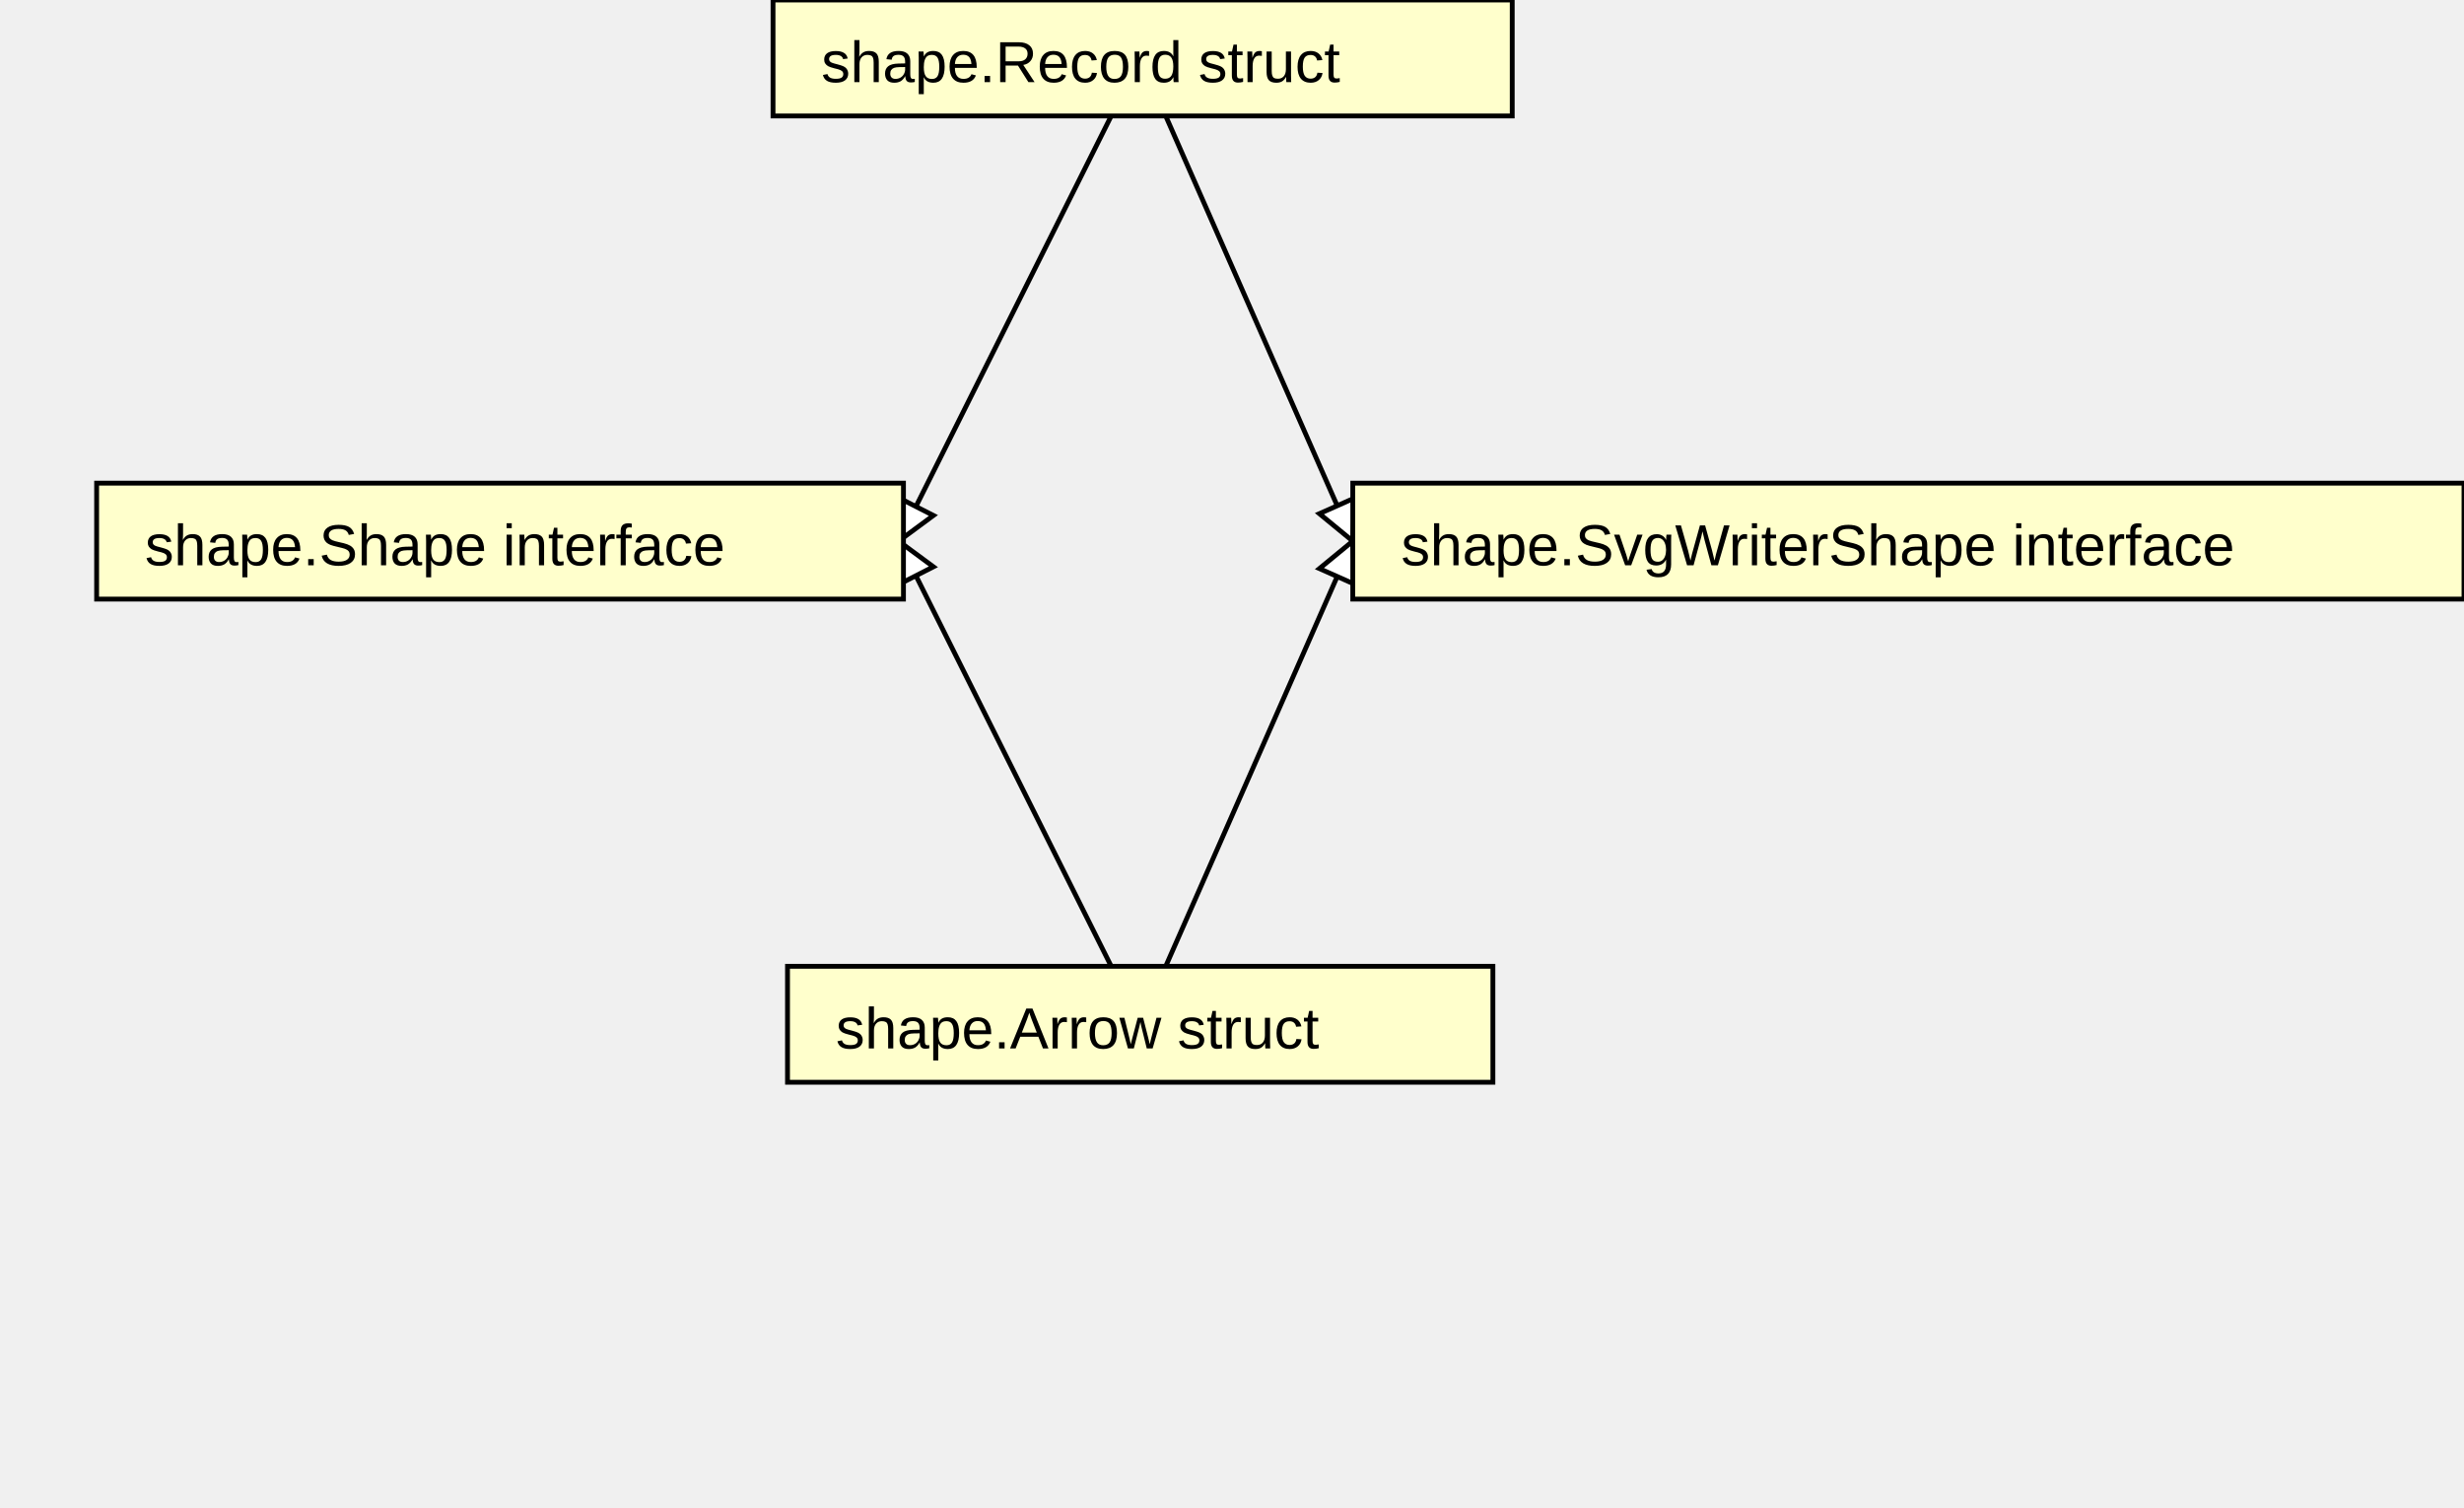
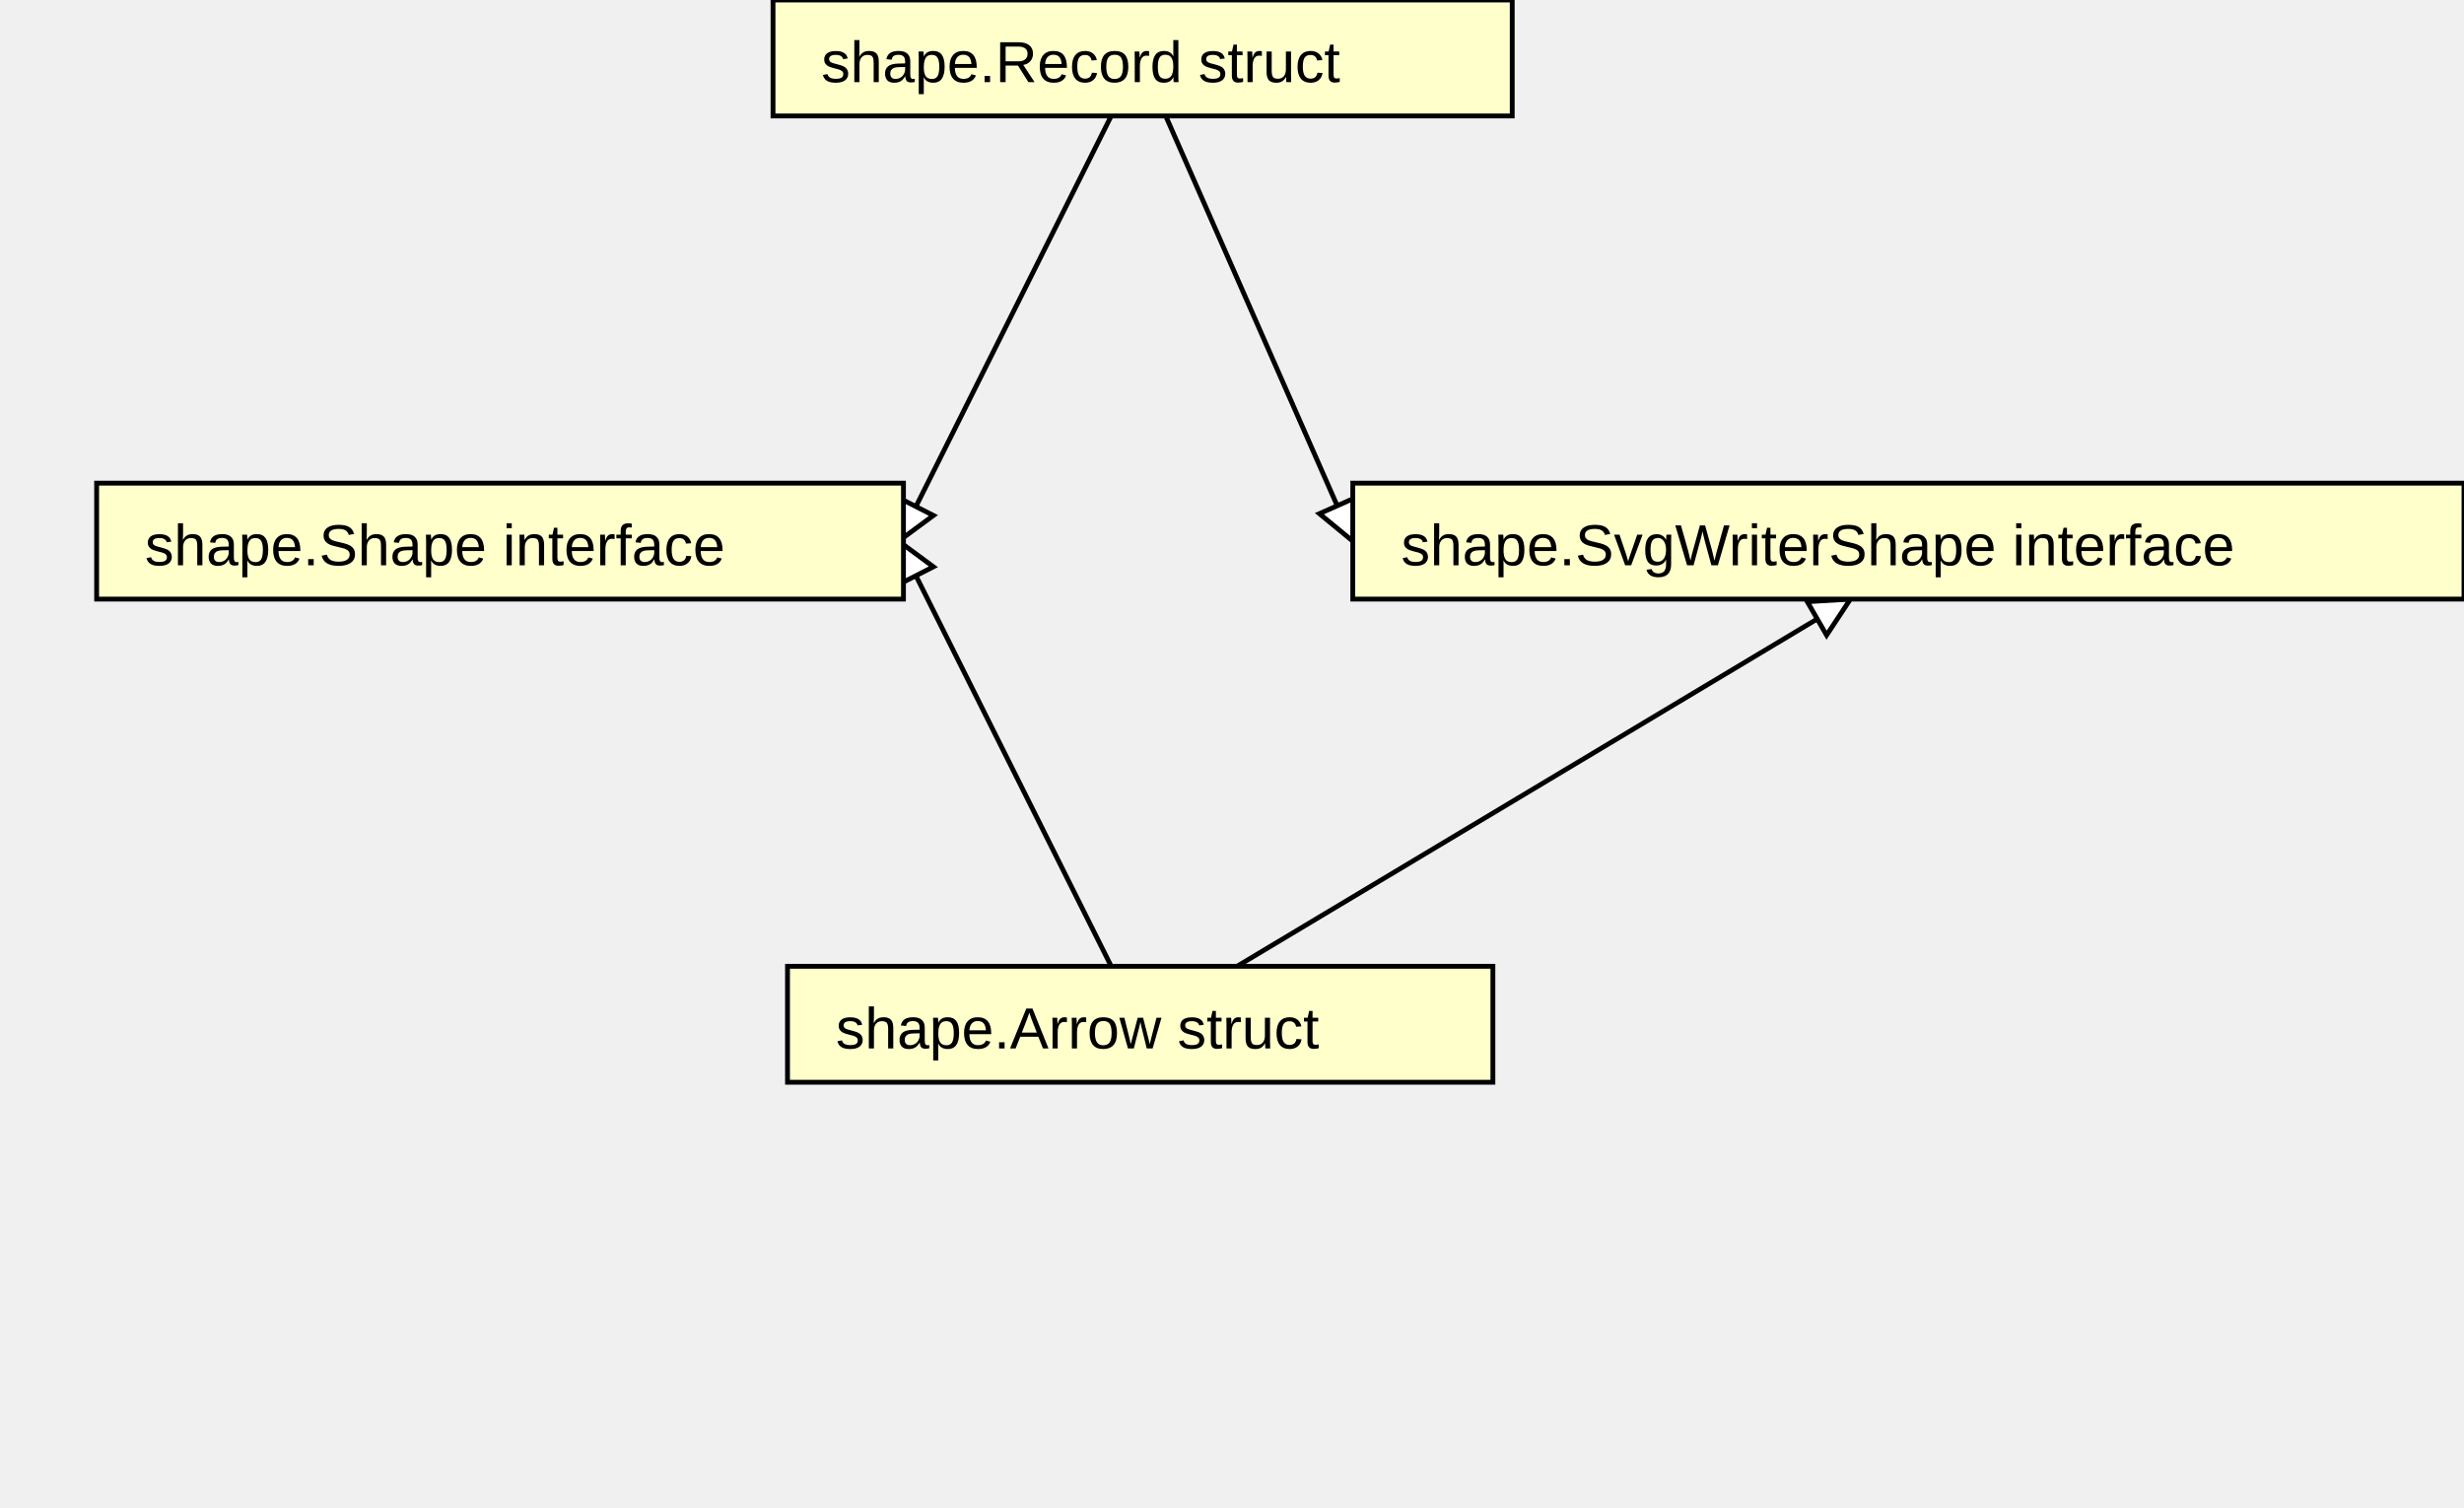
<svg xmlns="http://www.w3.org/2000/svg" width="510" height="312" font-family="Arial, Helvetica, sans-serif">
  <path class="arrow" style="stroke:black" d="M236,12 L186,112" />
  <g transform="rotate(117 186 112)">
    <path class="arrow-head" style="stroke:black;fill:#ffffff" d="M186,112 l-8,-4 l 0,8 Z" />
  </g>
  <path class="arrow" style="stroke:black" d="M236,12 L280,112" />
  <g transform="rotate(66 280 112)">
    <path class="arrow-head" style="stroke:black;fill:#ffffff" d="M280,112 l-8,-4 l 0,8 Z" />
  </g>
  <path class="arrow" style="stroke:black" d="M236,212 L186,112" />
  <g transform="rotate(243 186 112)">
    <path class="arrow-head" style="stroke:black;fill:#ffffff" d="M186,112 l-8,-4 l 0,8 Z" />
  </g>
-   <path class="arrow" style="stroke:black" d="M236,212 L280,112" />
-   <g transform="rotate(-66 280 112)">
-     <path class="arrow-head" style="stroke:black;fill:#ffffff" d="M280,112 l-8,-4 l 0,8 Z" />
+   <path class="arrow" style="stroke:black" d="M236,212 L383,124" />
+   <g transform="rotate(-30 383 124)">
+     <path class="arrow-head" style="stroke:black;fill:#ffffff" d="M383,124 l-8,-4 l 0,8 Z" />
  </g>
  <rect class="record" style="fill:#ffffcc;stroke:black" x="20" y="100" width="167" height="24" />
  <text class="record-title" style="font-family:Arial,Helvetica,sans-serif; font-size:12px" x="30" y="117">shape.Shape interface</text>
  <rect class="record" style="fill:#ffffcc;stroke:black" x="160" y="0" width="153" height="24" />
  <text class="record-title" style="font-family:Arial,Helvetica,sans-serif; font-size:12px" x="170" y="17">shape.Record struct</text>
  <rect class="record" style="fill:#ffffcc;stroke:black" x="280" y="100" width="230" height="24" />
  <text class="record-title" style="font-family:Arial,Helvetica,sans-serif; font-size:12px" x="290" y="117">shape.SvgWriterShape interface</text>
  <rect class="record" style="fill:#ffffcc;stroke:black" x="163" y="200" width="146" height="24" />
  <text class="record-title" style="font-family:Arial,Helvetica,sans-serif; font-size:12px" x="173" y="217">shape.Arrow struct</text>
</svg>
